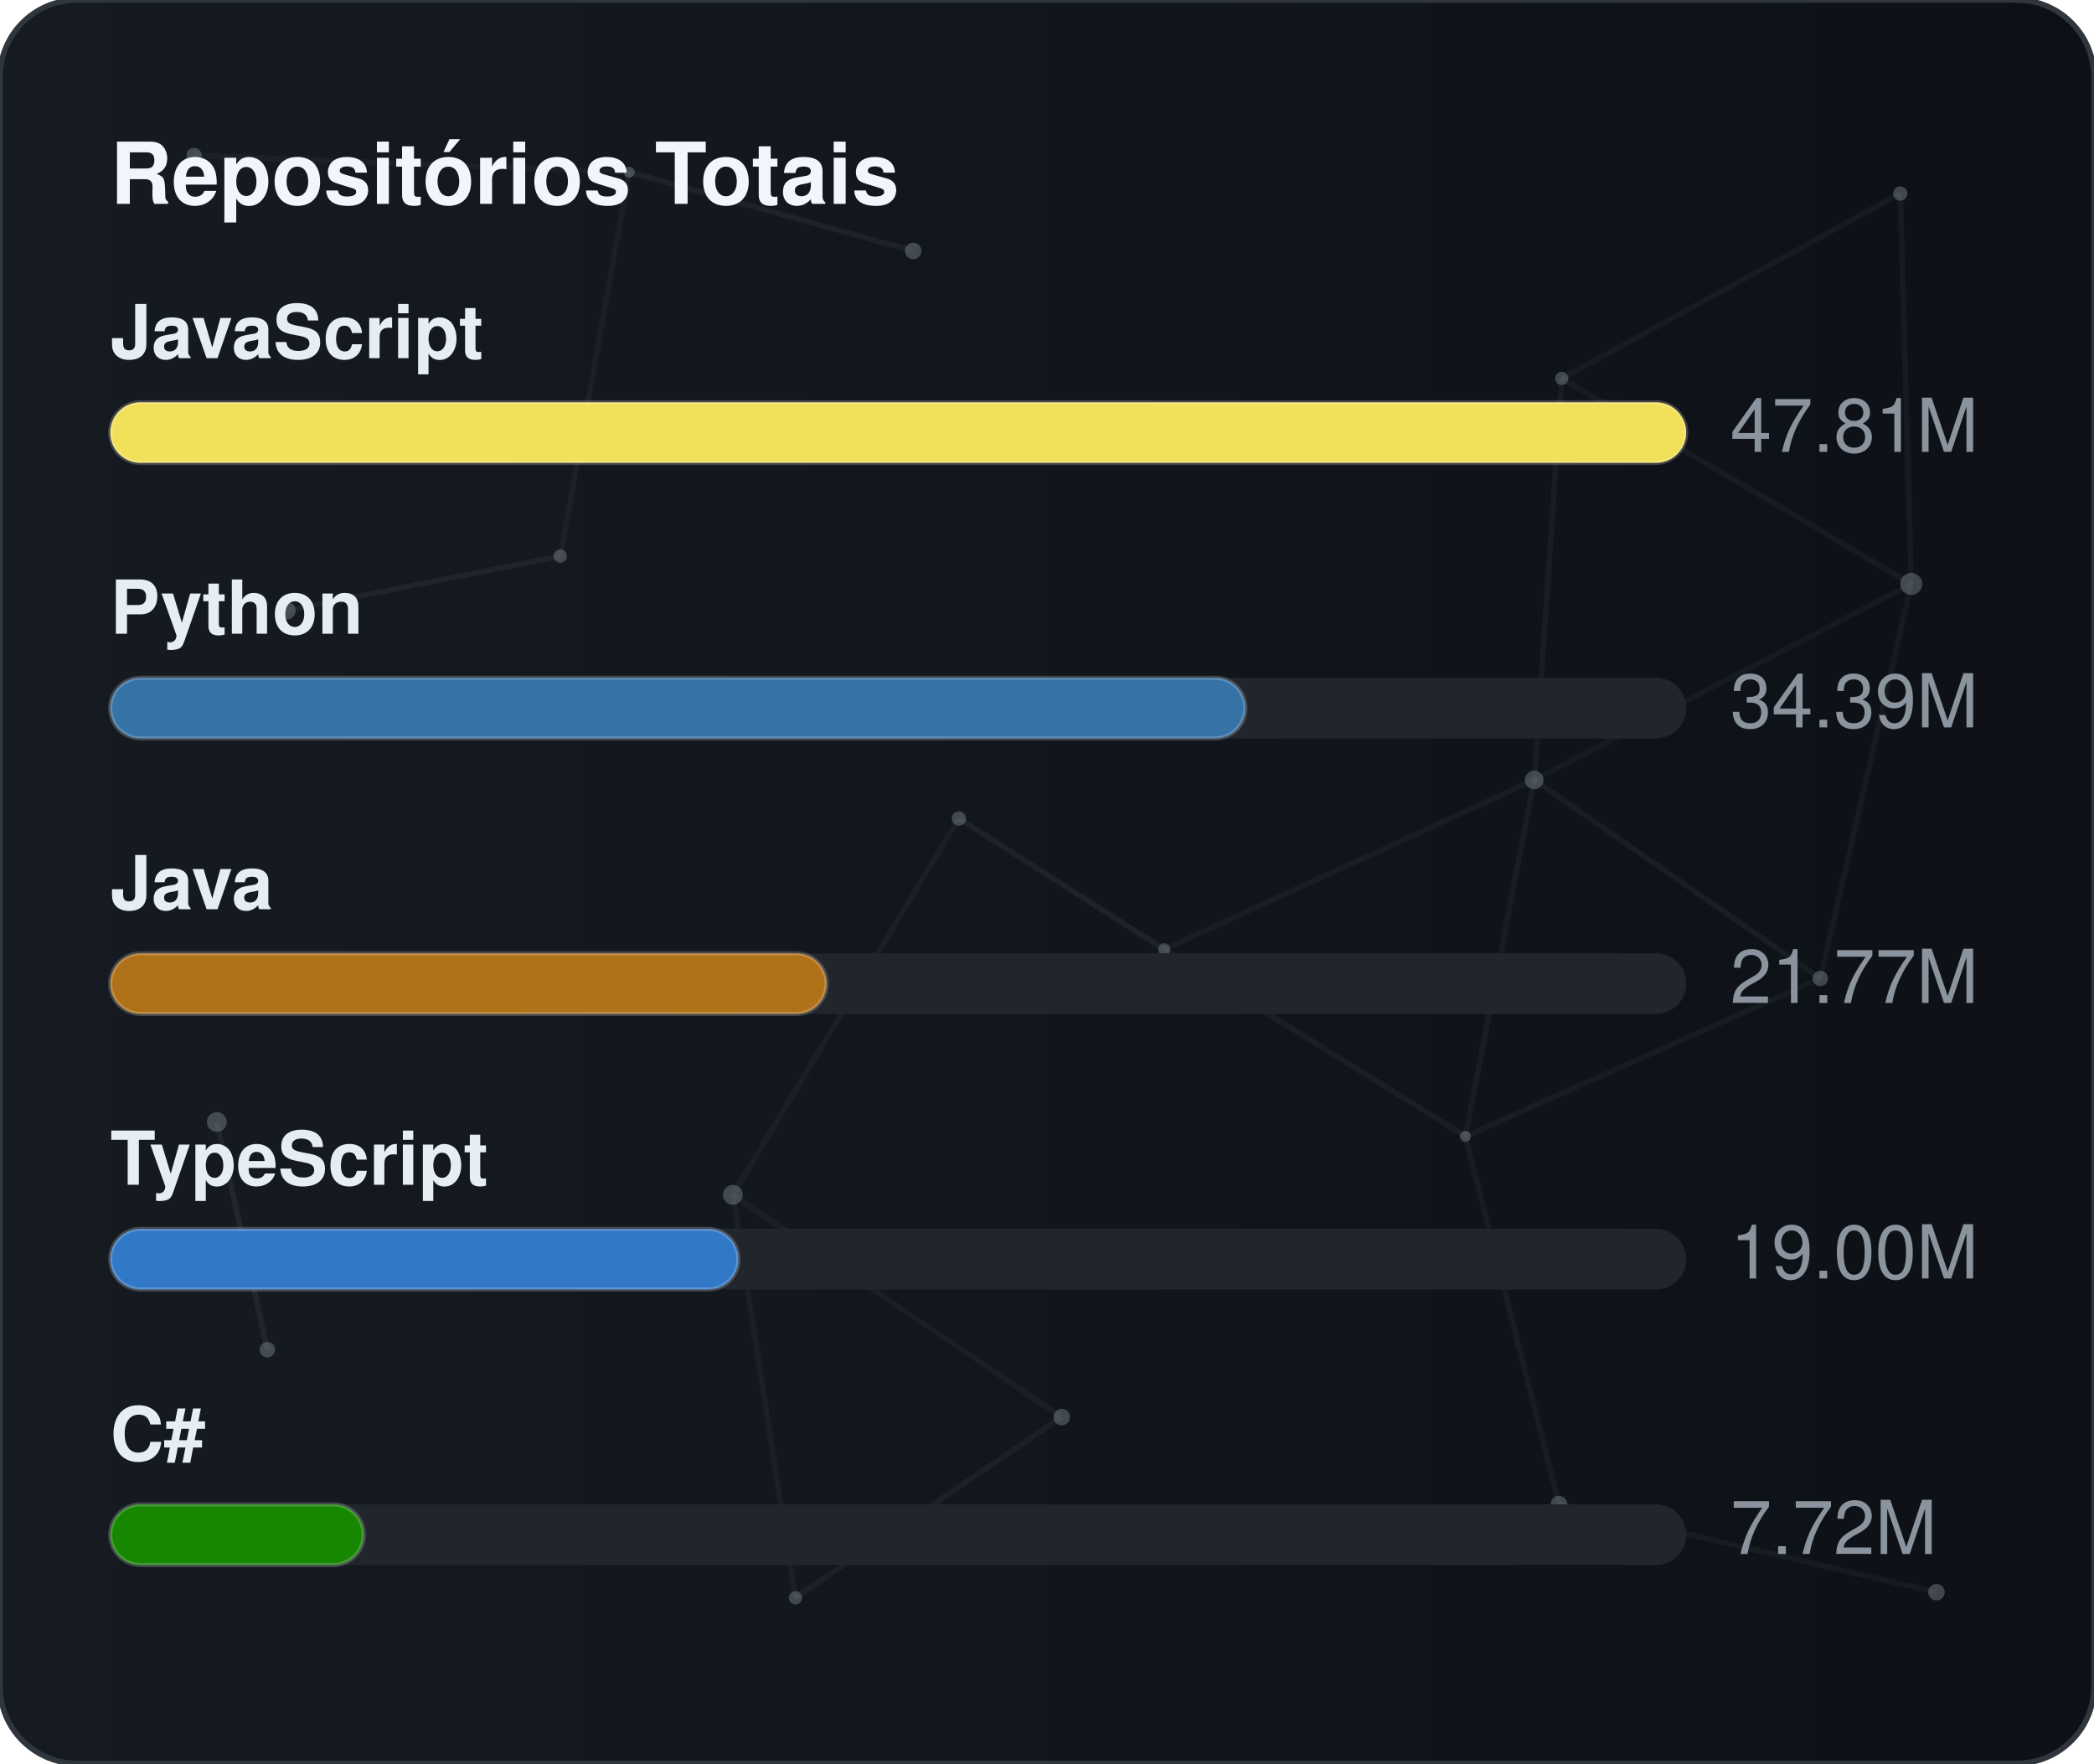
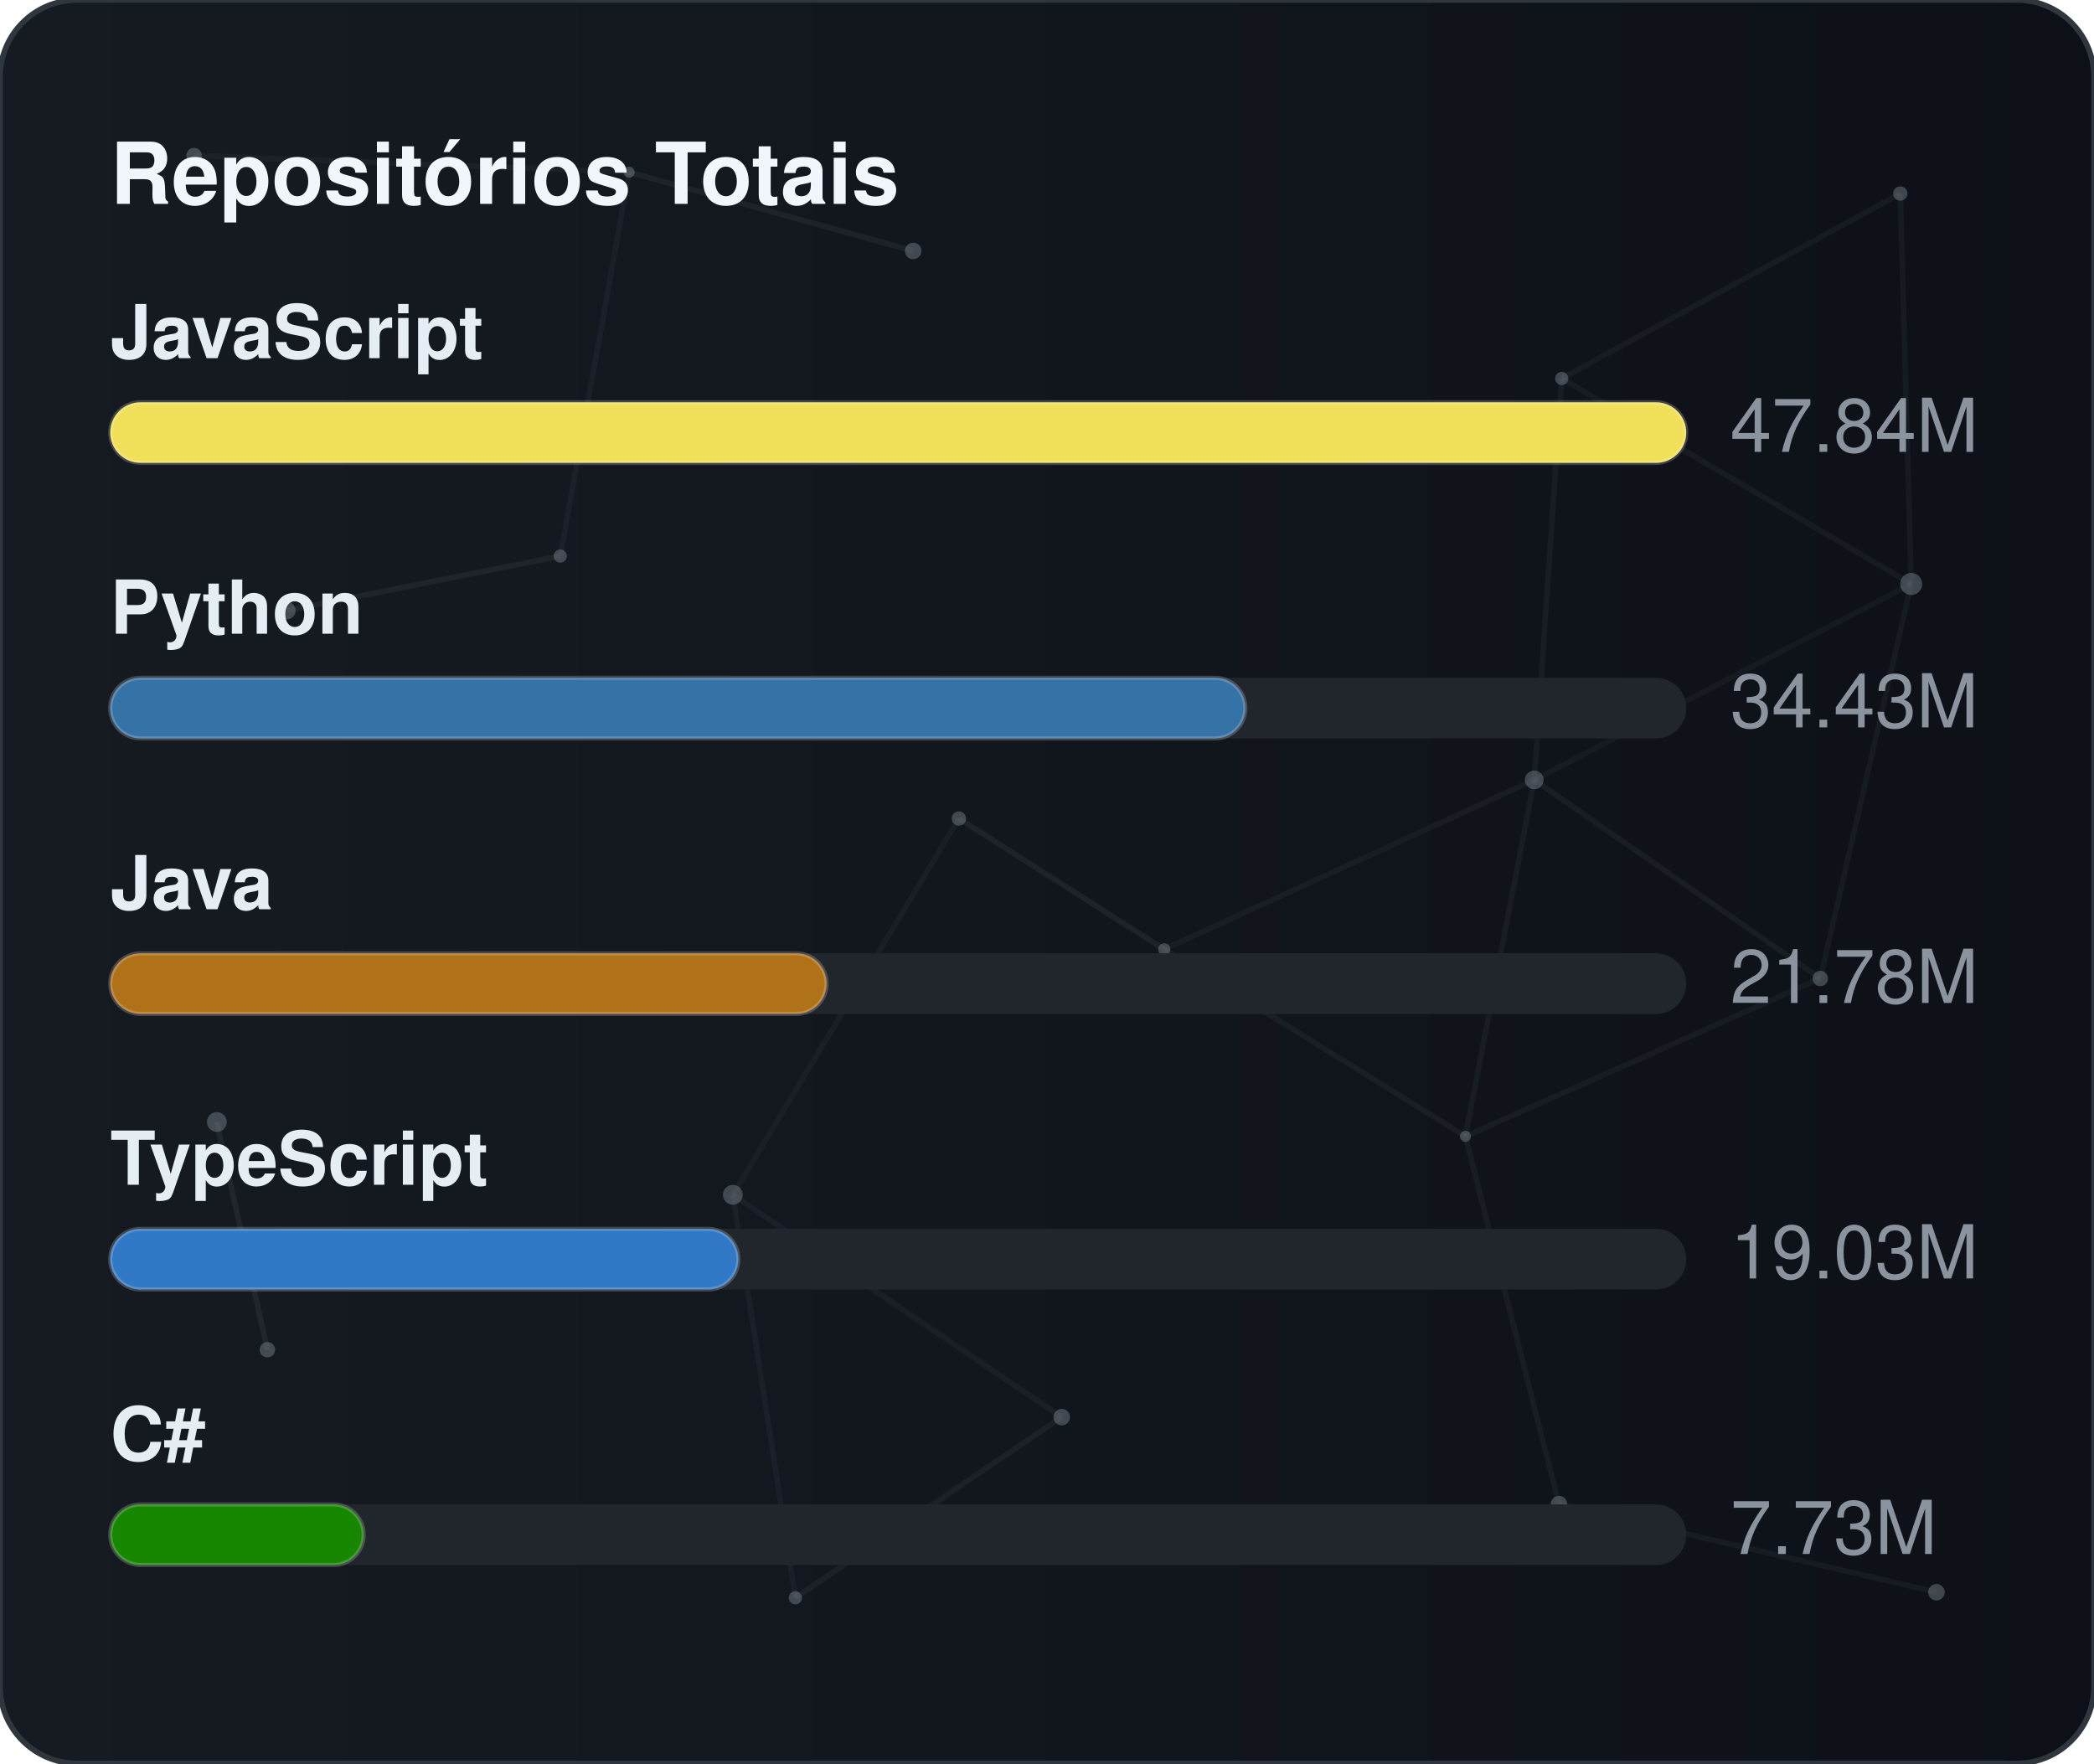
<svg xmlns="http://www.w3.org/2000/svg" width="380" height="320" viewBox="0 0 380 320" role="img" aria-label="Repositórios Totais">
  <defs>
    <linearGradient id="gradGithubTotal" x1="0%" y1="0%" x2="100%" y2="0%">
      <stop offset="0%" stop-color="#161b22" />
      <stop offset="100%" stop-color="#0d1117" />
    </linearGradient>
    <clipPath id="cardClipgradGithubTotal">
      <rect x="0" y="0" width="380" height="320" rx="14" />
    </clipPath>
  </defs>
  <style>
    text { font-family: -apple-system, BlinkMacSystemFont, "Segoe UI", Helvetica, Arial, sans-serif; font-size: 13.5px; }
    .card { fill: url(#gradGithubTotal); stroke: #30363d; stroke-width: 1; }
    .title { fill: #f0f6fc; font-weight: 700; font-size: 15.5px; }
    .lbl { fill: #e6edf3; font-weight: 600; }
    .val { fill: #8b949e; }
    .track { fill: #21262d; }
    .bar { stroke: rgba(255,255,255,0.2); stroke-width: 0.75; }
  </style>
  <rect x="0" y="0" width="380" height="320" rx="14" class="card" />
  <g clip-path="url(#cardClipgradGithubTotal)">
    <line x1="35.22" y1="28.23" x2="114.18" y2="31.24" stroke="#8b949e" stroke-width="1" opacity="0.06">
      <animate attributeName="x1" values="35.22;35.39;35.22" dur="9.6s" repeatCount="indefinite" />
      <animate attributeName="y1" values="28.23;26.86;28.23" dur="11.5s" repeatCount="indefinite" />
      <animate attributeName="x2" values="114.18;107.41;114.18" dur="10.9s" repeatCount="indefinite" />
      <animate attributeName="y2" values="31.24;28.12;31.24" dur="13.1s" repeatCount="indefinite" />
    </line>
    <line x1="114.18" y1="31.24" x2="165.72" y2="45.54" stroke="#8b949e" stroke-width="1" opacity="0.09">
      <animate attributeName="x1" values="114.18;107.41;114.18" dur="10.9s" repeatCount="indefinite" />
      <animate attributeName="y1" values="31.24;28.12;31.24" dur="13.1s" repeatCount="indefinite" />
      <animate attributeName="x2" values="165.72;156.65;165.72" dur="7.7s" repeatCount="indefinite" />
      <animate attributeName="y2" values="45.54;47.56;45.54" dur="9.2s" repeatCount="indefinite" />
    </line>
    <line x1="114.18" y1="31.24" x2="101.67" y2="100.91" stroke="#8b949e" stroke-width="1" opacity="0.07">
      <animate attributeName="x1" values="114.18;107.41;114.18" dur="10.9s" repeatCount="indefinite" />
      <animate attributeName="y1" values="31.24;28.12;31.24" dur="13.1s" repeatCount="indefinite" />
      <animate attributeName="x2" values="101.67;109.76;101.67" dur="6.4s" repeatCount="indefinite" />
      <animate attributeName="y2" values="100.91;94.52;100.91" dur="7.6s" repeatCount="indefinite" />
    </line>
    <line x1="283.41" y1="68.68" x2="344.85" y2="35.12" stroke="#8b949e" stroke-width="1" opacity="0.07">
      <animate attributeName="x1" values="283.41;282.83;283.41" dur="12.0s" repeatCount="indefinite" />
      <animate attributeName="y1" values="68.68;66.16;68.68" dur="14.4s" repeatCount="indefinite" />
      <animate attributeName="x2" values="344.85;343.1;344.85" dur="9.8s" repeatCount="indefinite" />
      <animate attributeName="y2" values="35.12;30.36;35.12" dur="11.8s" repeatCount="indefinite" />
    </line>
    <line x1="283.41" y1="68.68" x2="278.42" y2="141.54" stroke="#8b949e" stroke-width="1" opacity="0.07">
      <animate attributeName="x1" values="283.41;282.83;283.41" dur="12.0s" repeatCount="indefinite" />
      <animate attributeName="y1" values="68.68;66.16;68.68" dur="14.4s" repeatCount="indefinite" />
      <animate attributeName="x2" values="278.42;271.97;278.42" dur="6.3s" repeatCount="indefinite" />
      <animate attributeName="y2" values="141.54;140.88;141.54" dur="7.5s" repeatCount="indefinite" />
    </line>
    <line x1="283.41" y1="68.68" x2="346.83" y2="105.97" stroke="#8b949e" stroke-width="1" opacity="0.07">
      <animate attributeName="x1" values="283.41;282.83;283.41" dur="12.0s" repeatCount="indefinite" />
      <animate attributeName="y1" values="68.68;66.16;68.68" dur="14.4s" repeatCount="indefinite" />
      <animate attributeName="x2" values="346.83;354.74;346.83" dur="10.4s" repeatCount="indefinite" />
      <animate attributeName="y2" values="105.97;113.25;105.97" dur="12.5s" repeatCount="indefinite" />
    </line>
    <line x1="344.85" y1="35.12" x2="346.83" y2="105.97" stroke="#8b949e" stroke-width="1" opacity="0.07">
      <animate attributeName="x1" values="344.85;343.1;344.85" dur="9.8s" repeatCount="indefinite" />
      <animate attributeName="y1" values="35.12;30.36;35.12" dur="11.8s" repeatCount="indefinite" />
      <animate attributeName="x2" values="346.83;354.74;346.83" dur="10.4s" repeatCount="indefinite" />
      <animate attributeName="y2" values="105.97;113.25;105.97" dur="12.5s" repeatCount="indefinite" />
    </line>
    <line x1="52.05" y1="110.8" x2="101.67" y2="100.91" stroke="#8b949e" stroke-width="1" opacity="0.09">
      <animate attributeName="x1" values="52.05;49.17;52.05" dur="7.9s" repeatCount="indefinite" />
      <animate attributeName="y1" values="110.8;114.75;110.8" dur="9.5s" repeatCount="indefinite" />
      <animate attributeName="x2" values="101.67;109.76;101.67" dur="6.4s" repeatCount="indefinite" />
      <animate attributeName="y2" values="100.91;94.52;100.91" dur="7.6s" repeatCount="indefinite" />
    </line>
    <line x1="174.01" y1="148.54" x2="132.99" y2="216.82" stroke="#8b949e" stroke-width="1" opacity="0.06">
      <animate attributeName="x1" values="174.01;179.31;174.01" dur="7.4s" repeatCount="indefinite" />
      <animate attributeName="y1" values="148.54;150.39;148.54" dur="8.9s" repeatCount="indefinite" />
      <animate attributeName="x2" values="132.99;131.19;132.99" dur="9.7s" repeatCount="indefinite" />
      <animate attributeName="y2" values="216.82;223.91;216.82" dur="11.7s" repeatCount="indefinite" />
    </line>
    <line x1="174.01" y1="148.54" x2="211.28" y2="172.28" stroke="#8b949e" stroke-width="1" opacity="0.10">
      <animate attributeName="x1" values="174.01;179.31;174.01" dur="7.4s" repeatCount="indefinite" />
      <animate attributeName="y1" values="148.54;150.39;148.54" dur="8.9s" repeatCount="indefinite" />
      <animate attributeName="x2" values="211.28;207.15;211.28" dur="8.7s" repeatCount="indefinite" />
      <animate attributeName="y2" values="172.28;167.34;172.28" dur="10.4s" repeatCount="indefinite" />
    </line>
    <line x1="278.42" y1="141.54" x2="346.83" y2="105.97" stroke="#8b949e" stroke-width="1" opacity="0.06">
      <animate attributeName="x1" values="278.42;271.97;278.42" dur="6.3s" repeatCount="indefinite" />
      <animate attributeName="y1" values="141.54;140.88;141.54" dur="7.5s" repeatCount="indefinite" />
      <animate attributeName="x2" values="346.83;354.74;346.83" dur="10.4s" repeatCount="indefinite" />
      <animate attributeName="y2" values="105.97;113.25;105.97" dur="12.5s" repeatCount="indefinite" />
    </line>
    <line x1="278.42" y1="141.54" x2="211.28" y2="172.28" stroke="#8b949e" stroke-width="1" opacity="0.07">
      <animate attributeName="x1" values="278.42;271.97;278.42" dur="6.3s" repeatCount="indefinite" />
      <animate attributeName="y1" values="141.54;140.88;141.54" dur="7.5s" repeatCount="indefinite" />
      <animate attributeName="x2" values="211.28;207.15;211.28" dur="8.7s" repeatCount="indefinite" />
      <animate attributeName="y2" values="172.28;167.34;172.28" dur="10.4s" repeatCount="indefinite" />
    </line>
    <line x1="278.42" y1="141.54" x2="265.93" y2="206.21" stroke="#8b949e" stroke-width="1" opacity="0.07">
      <animate attributeName="x1" values="278.42;271.97;278.42" dur="6.3s" repeatCount="indefinite" />
      <animate attributeName="y1" values="141.54;140.88;141.54" dur="7.5s" repeatCount="indefinite" />
      <animate attributeName="x2" values="265.93;263.56;265.93" dur="8.0s" repeatCount="indefinite" />
      <animate attributeName="y2" values="206.21;213.6;206.21" dur="9.6s" repeatCount="indefinite" />
    </line>
    <line x1="278.42" y1="141.54" x2="330.33" y2="177.56" stroke="#8b949e" stroke-width="1" opacity="0.08">
      <animate attributeName="x1" values="278.42;271.97;278.42" dur="6.3s" repeatCount="indefinite" />
      <animate attributeName="y1" values="141.54;140.88;141.54" dur="7.5s" repeatCount="indefinite" />
      <animate attributeName="x2" values="330.33;321.23;330.33" dur="10.7s" repeatCount="indefinite" />
      <animate attributeName="y2" values="177.56;172.27;177.56" dur="12.8s" repeatCount="indefinite" />
    </line>
    <line x1="346.83" y1="105.97" x2="330.33" y2="177.56" stroke="#8b949e" stroke-width="1" opacity="0.07">
      <animate attributeName="x1" values="346.83;354.74;346.83" dur="10.4s" repeatCount="indefinite" />
      <animate attributeName="y1" values="105.97;113.25;105.97" dur="12.5s" repeatCount="indefinite" />
      <animate attributeName="x2" values="330.33;321.23;330.33" dur="10.7s" repeatCount="indefinite" />
      <animate attributeName="y2" values="177.56;172.27;177.56" dur="12.8s" repeatCount="indefinite" />
    </line>
    <line x1="39.35" y1="203.61" x2="48.52" y2="244.93" stroke="#8b949e" stroke-width="1" opacity="0.10">
      <animate attributeName="x1" values="39.35;29.72;39.35" dur="11.8s" repeatCount="indefinite" />
      <animate attributeName="y1" values="203.61;200.24;203.61" dur="14.2s" repeatCount="indefinite" />
      <animate attributeName="x2" values="48.52;44.33;48.52" dur="11.9s" repeatCount="indefinite" />
      <animate attributeName="y2" values="244.93;238.49;244.93" dur="14.3s" repeatCount="indefinite" />
    </line>
    <line x1="132.99" y1="216.82" x2="144.34" y2="289.95" stroke="#8b949e" stroke-width="1" opacity="0.07">
      <animate attributeName="x1" values="132.99;131.19;132.99" dur="9.7s" repeatCount="indefinite" />
      <animate attributeName="y1" values="216.82;223.91;216.82" dur="11.7s" repeatCount="indefinite" />
      <animate attributeName="x2" values="144.34;138.5;144.34" dur="6.3s" repeatCount="indefinite" />
      <animate attributeName="y2" values="289.95;282.9;289.95" dur="7.6s" repeatCount="indefinite" />
    </line>
    <line x1="132.99" y1="216.82" x2="192.67" y2="257.16" stroke="#8b949e" stroke-width="1" opacity="0.07">
      <animate attributeName="x1" values="132.99;131.19;132.99" dur="9.7s" repeatCount="indefinite" />
      <animate attributeName="y1" values="216.82;223.91;216.82" dur="11.7s" repeatCount="indefinite" />
      <animate attributeName="x2" values="192.67;196.2;192.67" dur="6.2s" repeatCount="indefinite" />
      <animate attributeName="y2" values="257.16;251.56;257.16" dur="7.5s" repeatCount="indefinite" />
    </line>
    <line x1="211.28" y1="172.28" x2="265.93" y2="206.21" stroke="#8b949e" stroke-width="1" opacity="0.08">
      <animate attributeName="x1" values="211.28;207.15;211.28" dur="8.7s" repeatCount="indefinite" />
      <animate attributeName="y1" values="172.28;167.34;172.28" dur="10.4s" repeatCount="indefinite" />
      <animate attributeName="x2" values="265.93;263.56;265.93" dur="8.0s" repeatCount="indefinite" />
      <animate attributeName="y2" values="206.21;213.6;206.21" dur="9.6s" repeatCount="indefinite" />
    </line>
    <line x1="265.93" y1="206.21" x2="330.33" y2="177.56" stroke="#8b949e" stroke-width="1" opacity="0.07">
      <animate attributeName="x1" values="265.93;263.56;265.93" dur="8.0s" repeatCount="indefinite" />
      <animate attributeName="y1" values="206.21;213.6;206.21" dur="9.6s" repeatCount="indefinite" />
      <animate attributeName="x2" values="330.33;321.23;330.33" dur="10.7s" repeatCount="indefinite" />
      <animate attributeName="y2" values="177.56;172.27;177.56" dur="12.8s" repeatCount="indefinite" />
    </line>
    <line x1="265.93" y1="206.21" x2="282.9" y2="272.95" stroke="#8b949e" stroke-width="1" opacity="0.07">
      <animate attributeName="x1" values="265.93;263.56;265.93" dur="8.0s" repeatCount="indefinite" />
      <animate attributeName="y1" values="206.21;213.6;206.21" dur="9.6s" repeatCount="indefinite" />
      <animate attributeName="x2" values="282.9;277.88;282.9" dur="6.7s" repeatCount="indefinite" />
      <animate attributeName="y2" values="272.95;280.91;272.95" dur="8.1s" repeatCount="indefinite" />
    </line>
    <line x1="144.34" y1="289.95" x2="192.67" y2="257.16" stroke="#8b949e" stroke-width="1" opacity="0.08">
      <animate attributeName="x1" values="144.34;138.5;144.34" dur="6.3s" repeatCount="indefinite" />
      <animate attributeName="y1" values="289.95;282.9;289.95" dur="7.6s" repeatCount="indefinite" />
      <animate attributeName="x2" values="192.67;196.2;192.67" dur="6.2s" repeatCount="indefinite" />
      <animate attributeName="y2" values="257.16;251.56;257.16" dur="7.5s" repeatCount="indefinite" />
    </line>
    <line x1="282.9" y1="272.95" x2="351.41" y2="288.94" stroke="#8b949e" stroke-width="1" opacity="0.07">
      <animate attributeName="x1" values="282.9;277.88;282.9" dur="6.7s" repeatCount="indefinite" />
      <animate attributeName="y1" values="272.95;280.91;272.95" dur="8.1s" repeatCount="indefinite" />
      <animate attributeName="x2" values="351.41;356.89;351.41" dur="11.9s" repeatCount="indefinite" />
      <animate attributeName="y2" values="288.94;287.49;288.94" dur="14.3s" repeatCount="indefinite" />
    </line>
    <circle cx="35.22" cy="28.23" r="1.4" fill="#8b949e" opacity="0.40">
      <animate attributeName="cx" values="35.22;35.39;35.22" dur="9.6s" repeatCount="indefinite" />
      <animate attributeName="cy" values="28.23;26.86;28.23" dur="11.5s" repeatCount="indefinite" />
    </circle>
    <circle cx="114.18" cy="31.24" r="1.0" fill="#8b949e" opacity="0.40">
      <animate attributeName="cx" values="114.18;107.41;114.18" dur="10.9s" repeatCount="indefinite" />
      <animate attributeName="cy" values="31.24;28.12;31.24" dur="13.1s" repeatCount="indefinite" />
    </circle>
    <circle cx="165.72" cy="45.54" r="1.5" fill="#8b949e" opacity="0.40">
      <animate attributeName="cx" values="165.72;156.65;165.72" dur="7.7s" repeatCount="indefinite" />
      <animate attributeName="cy" values="45.54;47.56;45.54" dur="9.2s" repeatCount="indefinite" />
    </circle>
    <circle cx="283.41" cy="68.68" r="1.2" fill="#8b949e" opacity="0.40">
      <animate attributeName="cx" values="283.41;282.83;283.41" dur="12.0s" repeatCount="indefinite" />
      <animate attributeName="cy" values="68.68;66.16;68.68" dur="14.4s" repeatCount="indefinite" />
    </circle>
    <circle cx="344.85" cy="35.12" r="1.3" fill="#8b949e" opacity="0.40">
      <animate attributeName="cx" values="344.85;343.1;344.85" dur="9.8s" repeatCount="indefinite" />
      <animate attributeName="cy" values="35.12;30.36;35.12" dur="11.8s" repeatCount="indefinite" />
    </circle>
    <circle cx="52.05" cy="110.8" r="1.6" fill="#8b949e" opacity="0.40">
      <animate attributeName="cx" values="52.05;49.17;52.05" dur="7.9s" repeatCount="indefinite" />
      <animate attributeName="cy" values="110.8;114.75;110.8" dur="9.5s" repeatCount="indefinite" />
    </circle>
    <circle cx="101.67" cy="100.91" r="1.2" fill="#8b949e" opacity="0.40">
      <animate attributeName="cx" values="101.67;109.76;101.67" dur="6.4s" repeatCount="indefinite" />
      <animate attributeName="cy" values="100.91;94.52;100.91" dur="7.6s" repeatCount="indefinite" />
    </circle>
    <circle cx="174.01" cy="148.54" r="1.3" fill="#8b949e" opacity="0.40">
      <animate attributeName="cx" values="174.01;179.31;174.01" dur="7.4s" repeatCount="indefinite" />
      <animate attributeName="cy" values="148.54;150.39;148.54" dur="8.9s" repeatCount="indefinite" />
    </circle>
    <circle cx="278.42" cy="141.54" r="1.7" fill="#8b949e" opacity="0.40">
      <animate attributeName="cx" values="278.42;271.97;278.42" dur="6.3s" repeatCount="indefinite" />
      <animate attributeName="cy" values="141.54;140.88;141.54" dur="7.5s" repeatCount="indefinite" />
    </circle>
    <circle cx="346.83" cy="105.97" r="2.0" fill="#8b949e" opacity="0.40">
      <animate attributeName="cx" values="346.83;354.74;346.83" dur="10.4s" repeatCount="indefinite" />
      <animate attributeName="cy" values="105.97;113.25;105.97" dur="12.5s" repeatCount="indefinite" />
    </circle>
    <circle cx="39.35" cy="203.61" r="1.8" fill="#8b949e" opacity="0.40">
      <animate attributeName="cx" values="39.35;29.72;39.35" dur="11.8s" repeatCount="indefinite" />
      <animate attributeName="cy" values="203.61;200.24;203.61" dur="14.2s" repeatCount="indefinite" />
    </circle>
    <circle cx="132.99" cy="216.82" r="1.8" fill="#8b949e" opacity="0.40">
      <animate attributeName="cx" values="132.99;131.19;132.99" dur="9.7s" repeatCount="indefinite" />
      <animate attributeName="cy" values="216.82;223.91;216.82" dur="11.7s" repeatCount="indefinite" />
    </circle>
    <circle cx="211.28" cy="172.28" r="1.1" fill="#8b949e" opacity="0.40">
      <animate attributeName="cx" values="211.28;207.15;211.28" dur="8.7s" repeatCount="indefinite" />
      <animate attributeName="cy" values="172.28;167.34;172.28" dur="10.4s" repeatCount="indefinite" />
    </circle>
    <circle cx="265.93" cy="206.21" r="1.0" fill="#8b949e" opacity="0.40">
      <animate attributeName="cx" values="265.93;263.56;265.93" dur="8.0s" repeatCount="indefinite" />
      <animate attributeName="cy" values="206.21;213.6;206.21" dur="9.6s" repeatCount="indefinite" />
    </circle>
    <circle cx="330.33" cy="177.56" r="1.4" fill="#8b949e" opacity="0.40">
      <animate attributeName="cx" values="330.33;321.23;330.33" dur="10.7s" repeatCount="indefinite" />
      <animate attributeName="cy" values="177.56;172.27;177.56" dur="12.8s" repeatCount="indefinite" />
    </circle>
    <circle cx="48.52" cy="244.93" r="1.4" fill="#8b949e" opacity="0.40">
      <animate attributeName="cx" values="48.52;44.33;48.52" dur="11.9s" repeatCount="indefinite" />
      <animate attributeName="cy" values="244.93;238.49;244.93" dur="14.3s" repeatCount="indefinite" />
    </circle>
    <circle cx="144.34" cy="289.95" r="1.2" fill="#8b949e" opacity="0.40">
      <animate attributeName="cx" values="144.34;138.5;144.34" dur="6.3s" repeatCount="indefinite" />
      <animate attributeName="cy" values="289.95;282.9;289.95" dur="7.6s" repeatCount="indefinite" />
    </circle>
    <circle cx="192.67" cy="257.16" r="1.5" fill="#8b949e" opacity="0.40">
      <animate attributeName="cx" values="192.67;196.2;192.67" dur="6.2s" repeatCount="indefinite" />
      <animate attributeName="cy" values="257.16;251.56;257.16" dur="7.5s" repeatCount="indefinite" />
    </circle>
    <circle cx="282.9" cy="272.95" r="1.5" fill="#8b949e" opacity="0.40">
      <animate attributeName="cx" values="282.9;277.88;282.9" dur="6.7s" repeatCount="indefinite" />
      <animate attributeName="cy" values="272.95;280.91;272.95" dur="8.1s" repeatCount="indefinite" />
    </circle>
    <circle cx="351.41" cy="288.94" r="1.5" fill="#8b949e" opacity="0.40">
      <animate attributeName="cx" values="351.41;356.89;351.41" dur="11.9s" repeatCount="indefinite" />
      <animate attributeName="cy" values="288.94;287.49;288.94" dur="14.3s" repeatCount="indefinite" />
    </circle>
  </g>
  <text x="20" y="37" class="title">Repositórios Totais</text>
  <text x="20" y="65" class="lbl">JavaScript</text>
  <rect x="20" y="73" width="286" height="11" rx="5.5" class="track" />
  <rect x="20" y="73" width="286" height="11" rx="5.5" fill="#f1e05a" class="bar" />
-   <text x="314" y="82" class="val">47.81M</text>
+   <text x="314" y="82" class="val">47.84M</text>
  <text x="20" y="115" class="lbl">Python</text>
  <rect x="20" y="123" width="286" height="11" rx="5.5" class="track" />
  <rect x="20" y="123" width="206" height="11" rx="5.5" fill="#3572A5" class="bar" />
-   <text x="314" y="132" class="val">34.39M</text>
+   <text x="314" y="132" class="val">34.43M</text>
  <text x="20" y="165" class="lbl">Java</text>
  <rect x="20" y="173" width="286" height="11" rx="5.5" class="track" />
  <rect x="20" y="173" width="130" height="11" rx="5.5" fill="#b07219" class="bar" />
-   <text x="314" y="182" class="val">21.77M</text>
+   <text x="314" y="182" class="val">21.78M</text>
  <text x="20" y="215" class="lbl">TypeScript</text>
  <rect x="20" y="223" width="286" height="11" rx="5.5" class="track" />
  <rect x="20" y="223" width="114" height="11" rx="5.5" fill="#3178c6" class="bar" />
-   <text x="314" y="232" class="val">19.00M</text>
+   <text x="314" y="232" class="val">19.03M</text>
  <text x="20" y="265" class="lbl">C#</text>
  <rect x="20" y="273" width="286" height="11" rx="5.5" class="track" />
  <rect x="20" y="273" width="46" height="11" rx="5.5" fill="#178600" class="bar" />
-   <text x="314" y="282" class="val">7.72M</text>
+   <text x="314" y="282" class="val">7.73M</text>
</svg>
